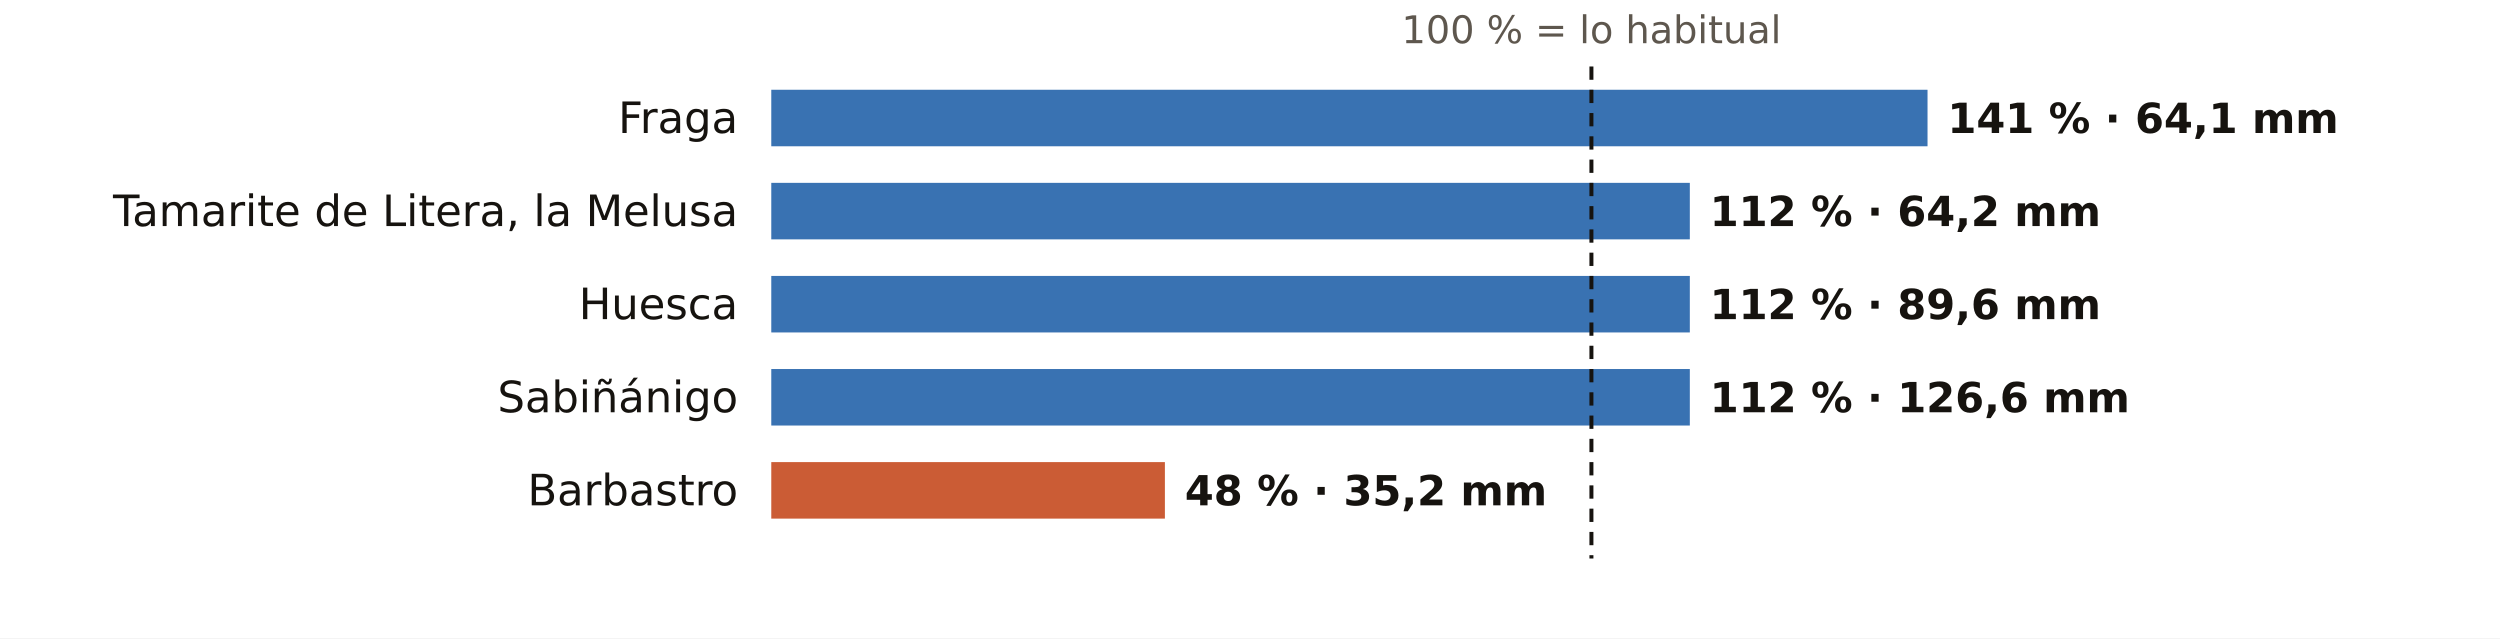
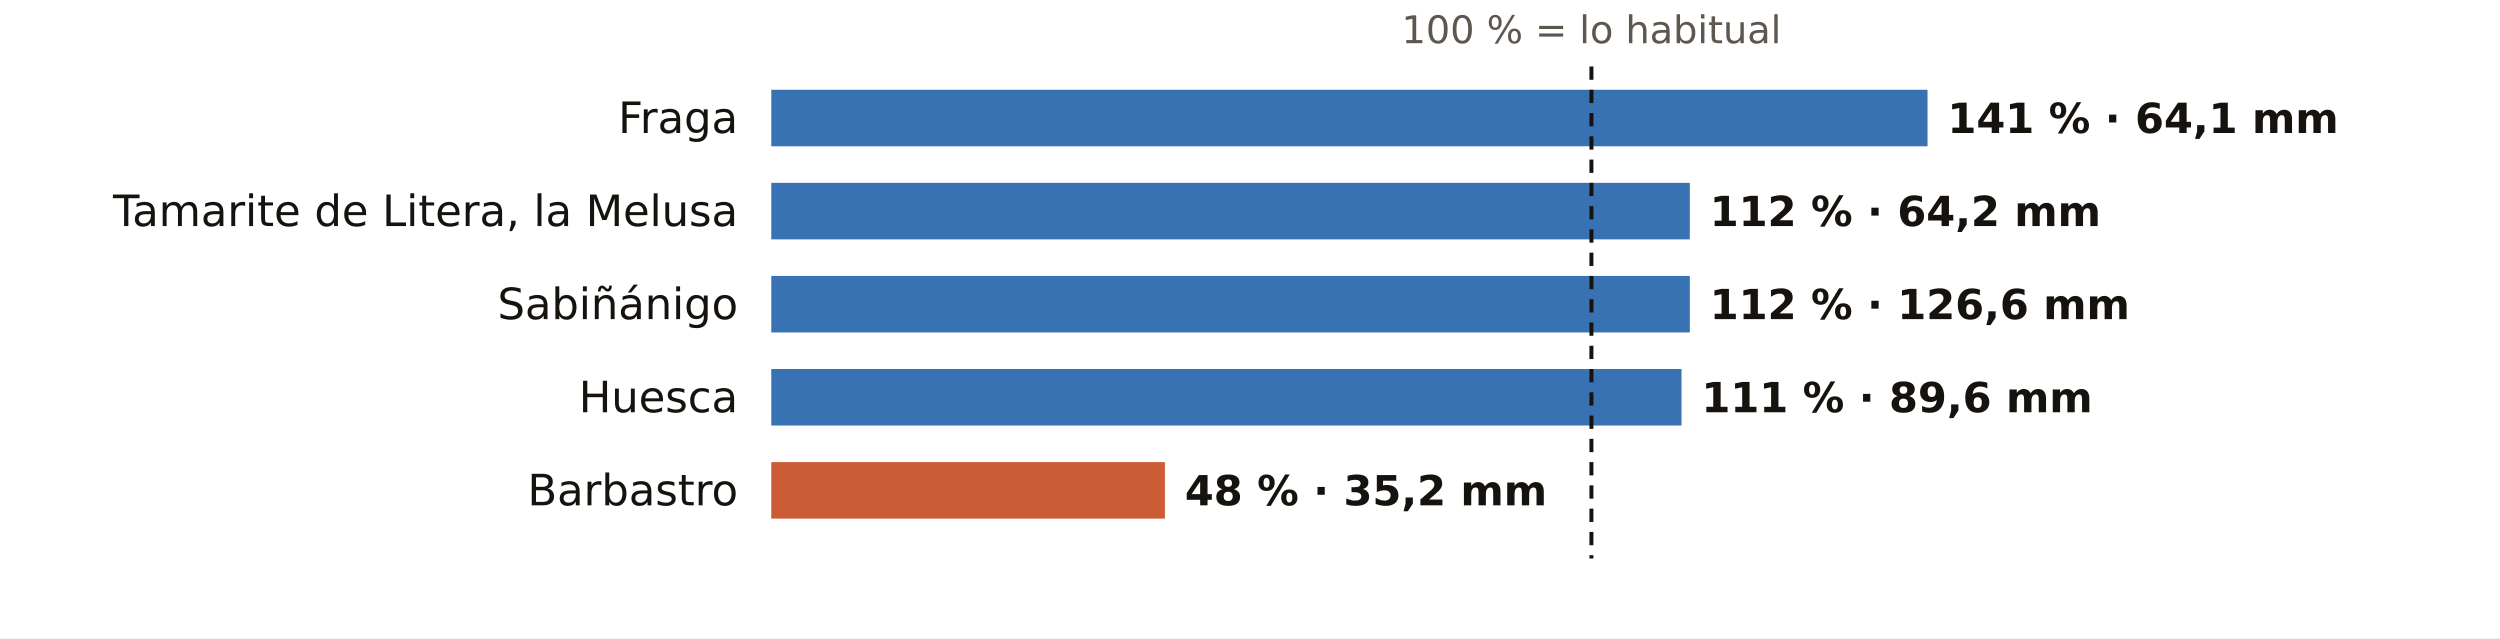
<svg xmlns="http://www.w3.org/2000/svg" viewBox="0 0 752 192" width="752" height="192" role="img" aria-label="El otoño en los pluviómetros de AEMET de Huesca: % de lo habitual">
  <rect width="752" height="192" fill="#FFFFFF" />
  <text x="478.7" y="13.0" font-size="11.5" fill="#5E574E" text-anchor="middle" font-weight="400" font-family="Public Sans, DejaVu Sans, Arial, sans-serif">100 % = lo habitual</text>
  <text x="222.0" y="40.0" font-size="13" fill="#16130F" text-anchor="end" font-weight="500" font-family="Public Sans, DejaVu Sans, Arial, sans-serif">Fraga</text>
  <rect x="232" y="27" width="347.8" height="17" fill="#1F5FA8" opacity="0.88" />
  <text x="585.8" y="40.0" font-size="12.5" fill="#16130F" text-anchor="start" font-weight="600" font-family="Public Sans, DejaVu Sans, Arial, sans-serif">141 % · 64,1 mm</text>
  <text x="222.0" y="68.0" font-size="13" fill="#16130F" text-anchor="end" font-weight="500" font-family="Public Sans, DejaVu Sans, Arial, sans-serif">Tamarite de Litera, la Melusa</text>
  <rect x="232" y="55" width="276.3" height="17" fill="#1F5FA8" opacity="0.88" />
  <text x="514.3" y="68.0" font-size="12.5" fill="#16130F" text-anchor="start" font-weight="600" font-family="Public Sans, DejaVu Sans, Arial, sans-serif">112 % · 64,2 mm</text>
-   <text x="222.0" y="96.0" font-size="13" fill="#16130F" text-anchor="end" font-weight="500" font-family="Public Sans, DejaVu Sans, Arial, sans-serif">Huesca</text>
+   <text x="222.0" y="96.0" font-size="13" fill="#16130F" text-anchor="end" font-weight="500" font-family="Public Sans, DejaVu Sans, Arial, sans-serif">Sabiñánigo</text>
  <rect x="232" y="83" width="276.3" height="17" fill="#1F5FA8" opacity="0.88" />
-   <text x="514.3" y="96.0" font-size="12.5" fill="#16130F" text-anchor="start" font-weight="600" font-family="Public Sans, DejaVu Sans, Arial, sans-serif">112 % · 89,6 mm</text>
-   <text x="222.0" y="124.0" font-size="13" fill="#16130F" text-anchor="end" font-weight="500" font-family="Public Sans, DejaVu Sans, Arial, sans-serif">Sabiñánigo</text>
-   <rect x="232" y="111" width="276.3" height="17" fill="#1F5FA8" opacity="0.88" />
-   <text x="514.3" y="124.0" font-size="12.5" fill="#16130F" text-anchor="start" font-weight="600" font-family="Public Sans, DejaVu Sans, Arial, sans-serif">112 % · 126,6 mm</text>
+   <text x="514.3" y="96.0" font-size="12.5" fill="#16130F" text-anchor="start" font-weight="600" font-family="Public Sans, DejaVu Sans, Arial, sans-serif">112 % · 126,6 mm</text>
+   <text x="222.0" y="124.0" font-size="13" fill="#16130F" text-anchor="end" font-weight="500" font-family="Public Sans, DejaVu Sans, Arial, sans-serif">Huesca</text>
+   <rect x="232" y="111" width="273.8" height="17" fill="#1F5FA8" opacity="0.88" />
+   <text x="511.8" y="124.0" font-size="12.5" fill="#16130F" text-anchor="start" font-weight="600" font-family="Public Sans, DejaVu Sans, Arial, sans-serif">111 % · 89,6 mm</text>
  <text x="222.0" y="152.0" font-size="13" fill="#16130F" text-anchor="end" font-weight="500" font-family="Public Sans, DejaVu Sans, Arial, sans-serif">Barbastro</text>
  <rect x="232" y="139" width="118.4" height="17" fill="#C4461A" opacity="0.88" />
  <text x="356.4" y="152.0" font-size="12.5" fill="#16130F" text-anchor="start" font-weight="600" font-family="Public Sans, DejaVu Sans, Arial, sans-serif">48 % · 35,2 mm</text>
  <line x1="478.7" x2="478.7" y1="20" y2="168" stroke="#16130F" stroke-width="1.2" stroke-dasharray="4 3" />
</svg>
